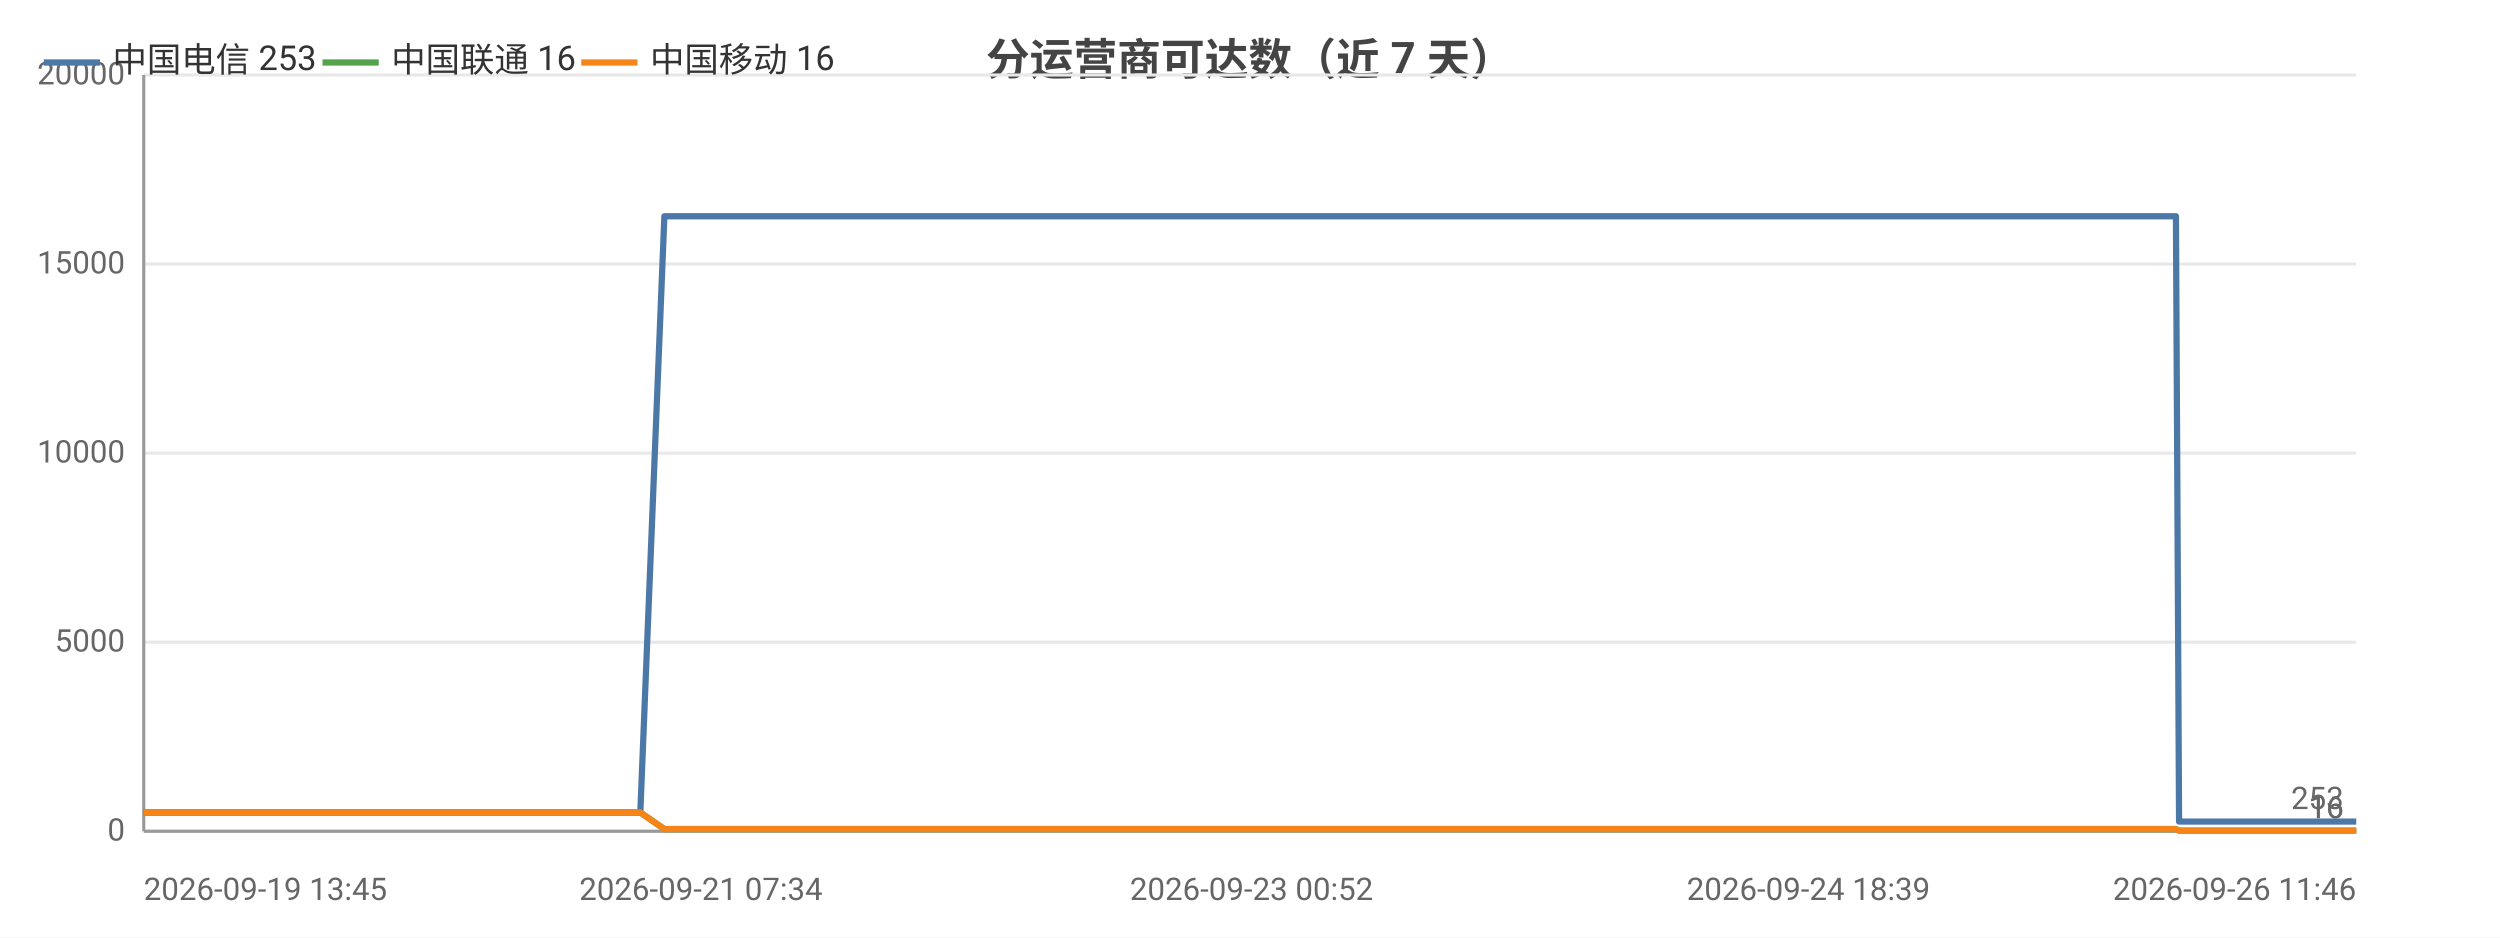
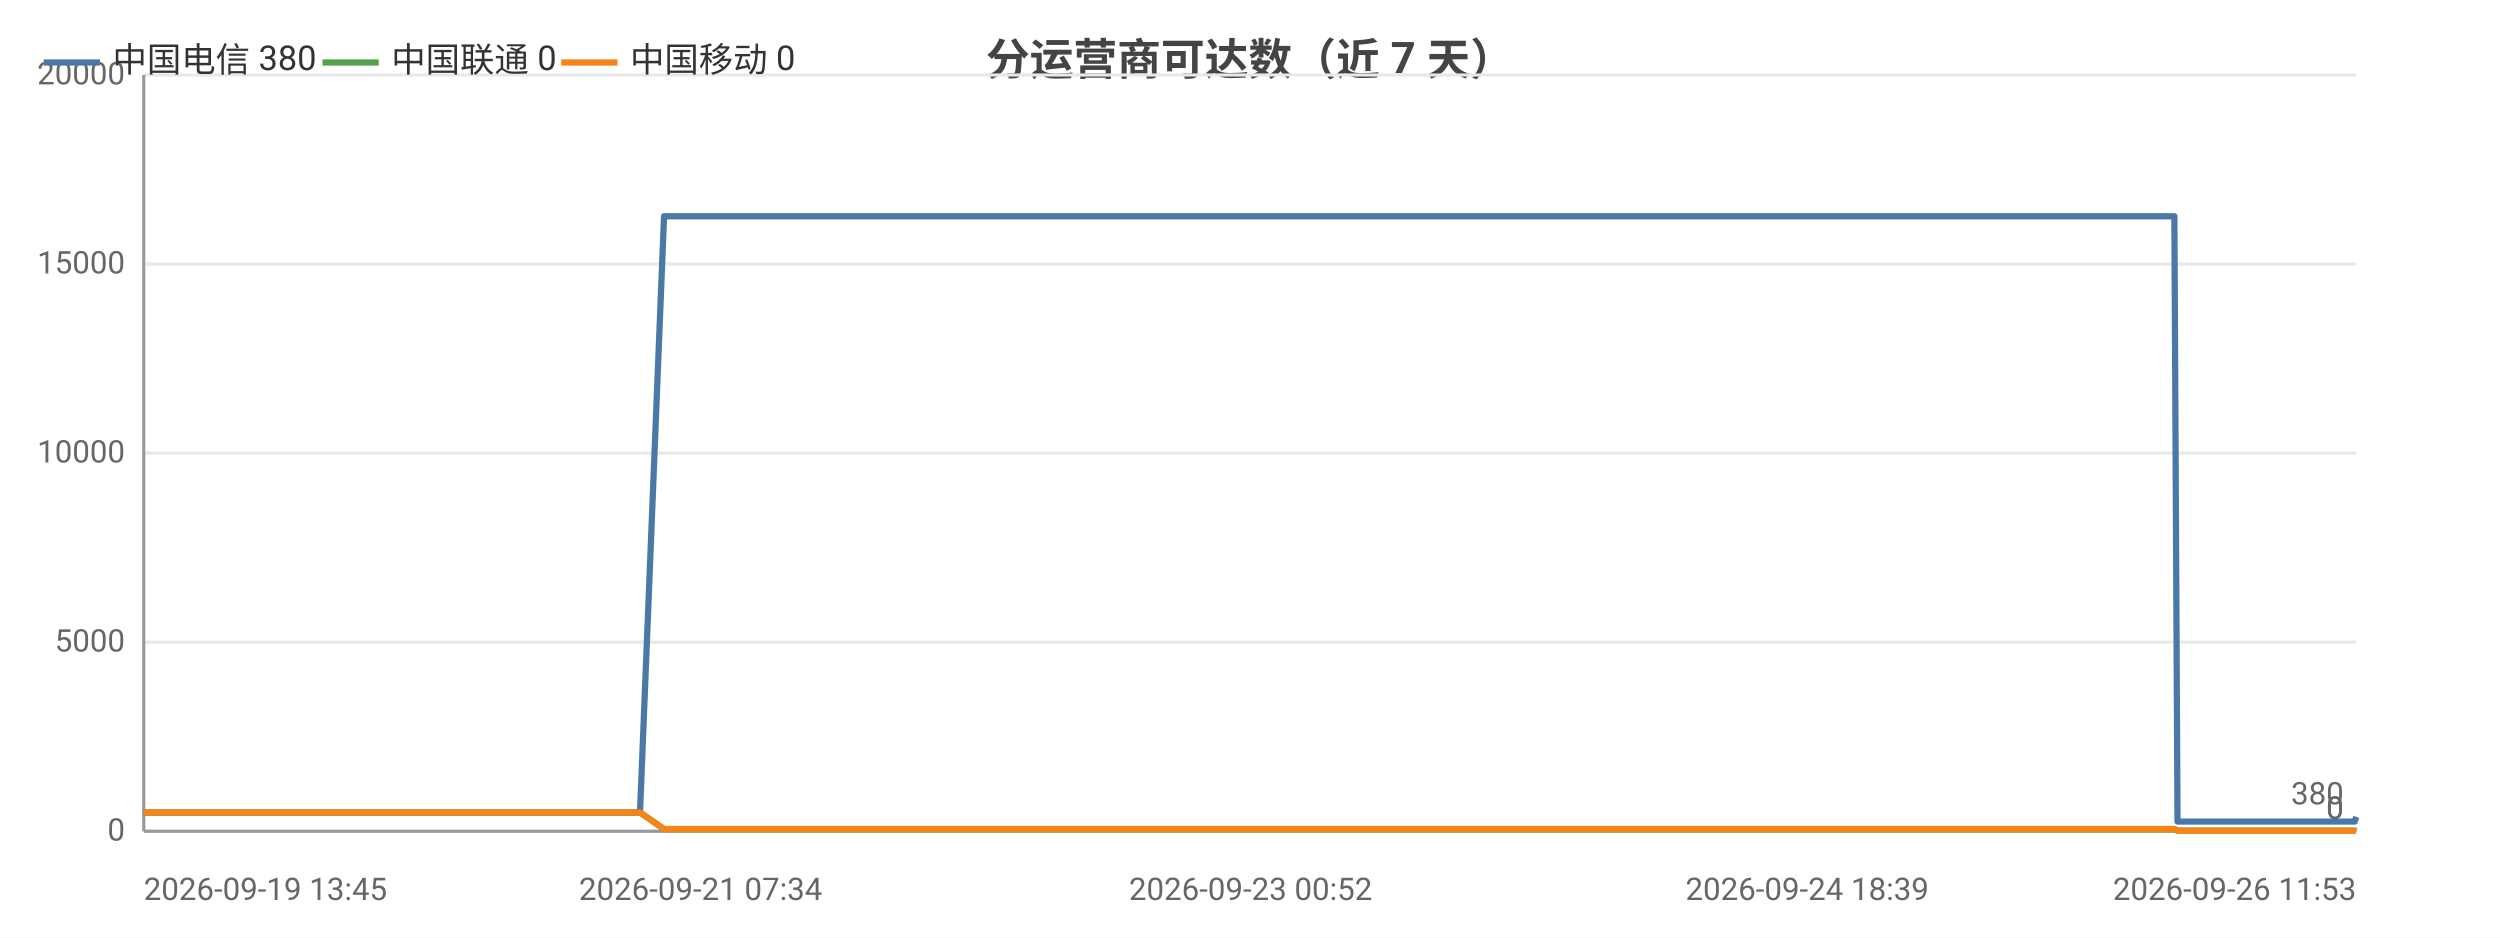
<svg xmlns="http://www.w3.org/2000/svg" width="800" height="300" viewBox="0 0 800 300">
  <rect width="800" height="300" fill="#ffffff" />
  <style>text{font-family:system-ui,-apple-system,'Segoe UI',Roboto,'PingFang SC','Microsoft YaHei','Noto Sans CJK SC',sans-serif}.g{stroke:#e8e8e8;stroke-width:1}.a{stroke:#999;stroke-width:1}.t{font-size:10px;fill:#666}.m{font-size:10px;text-anchor:middle;fill:#666}.e{font-size:10px;text-anchor:end;fill:#666}.l{font-size:11px;fill:#333}.tt{font-size:14px;font-weight:600;text-anchor:middle;fill:#444}.em{font-size:13px;text-anchor:middle;fill:#999}</style>
  <text class="tt" x="400.0" y="24">分运营商可达数（近 7 天）</text>
  <line class="g" x1="46" y1="266" x2="754" y2="266" />
  <text class="e" x="40" y="269">0</text>
  <line class="g" x1="46" y1="205.5" x2="754" y2="205.5" />
  <text class="e" x="40" y="208.5">5000</text>
  <line class="g" x1="46" y1="145" x2="754" y2="145" />
  <text class="e" x="40" y="148">10000</text>
  <line class="g" x1="46" y1="84.5" x2="754" y2="84.5" />
  <text class="e" x="40" y="87.5">15000</text>
  <line class="g" x1="46" y1="24" x2="754" y2="24" />
  <text class="e" x="40" y="27">20000</text>
  <line class="a" x1="46" y1="24" x2="46" y2="266" />
  <line class="a" x1="46" y1="266" x2="754" y2="266" />
-   <polyline fill="none" stroke="#4c78a8" stroke-width="2" stroke-linejoin="round" points="46,260.0 48.7,260.0 48.7,260.0 50.6,260.0 55.8,260.0 61.6,260.0 63.6,260.0 63.7,260.0 65.6,260.0 67.9,260.0 74.5,260.0 76.7,260.0 76.7,260.0 78.3,260.0 83.2,260.0 85.3,260.0 85.3,260.0 85.7,260.0 87.3,260.0 89.7,260.0 91.3,260.0 107.4,260.0 107.5,260.0 109.6,260.0 112.7,260.0 115.7,260.0 116.6,260.0 132.4,260.0 132.5,260.0 134.2,260.0 140.0,260.0 142.2,260.0 154.8,260.0 154.9,260.0 156.6,260.0 159.9,260.0 167.8,260.0 168.4,260.0 170.6,260.0 170.9,260.0 179.7,260.0 179.7,260.0 181.3,260.0 181.8,260.0 186.5,260.0 192.7,260.0 193.4,260.0 196.3,260.0 196.4,260.0 198.4,260.0 204.8,260.0 204.9,260.0 212.6,69.2 212.7,69.2 212.7,69.2 215.4,69.2 224.3,69.2 224.3,69.2 226.5,69.2 232.4,69.2 237.5,69.2 237.6,69.2 237.9,69.2 237.9,69.2 239.9,69.2 248.9,69.2 253.9,69.2 254.0,69.2 264.7,69.2 264.8,69.2 265.0,69.2 265.1,69.2 267.0,69.2 276.2,69.2 281.8,69.2 281.8,69.2 288.6,69.2 288.6,69.2 290.2,69.2 292.7,69.2 294.8,69.2 301.8,69.2 301.9,69.2 303.6,69.2 314.8,69.2 314.8,69.2 317.3,69.2 329.2,69.2 329.2,69.2 330.9,69.2 336.6,69.2 345.7,69.2 350.1,69.2 350.1,69.2 357.4,69.2 357.5,69.2 368.1,69.2 372.8,69.2 374.8,69.2 374.8,69.2 374.9,69.2 385.2,69.2 386.7,69.2 387.2,69.2 388.4,69.2 388.5,69.2 398.5,69.2 398.5,69.2 398.6,69.2 400.5,69.2 400.7,69.2 414.5,69.2 414.6,69.2 416.1,69.2 422.0,69.2 422.0,69.2 430.7,69.2 437.0,69.2 438.8,69.2 445.7,69.2 455.8,69.2 461.3,69.2 462.8,69.2 468.6,69.2 468.7,69.2 476.2,69.2 481.5,69.2 483.2,69.2 483.3,69.2 483.4,69.2 489.7,69.2 495.2,69.2 495.3,69.2 497.0,69.2 497.7,69.2 497.8,69.2 502.8,69.2 511.3,69.2 518.9,69.2 532.4,69.2 544.0,69.2 544.1,69.2 557.9,69.2 566.7,69.2 566.7,69.2 567.0,69.2 568.8,69.2 578.7,69.2 590.2,69.2 590.2,69.2 592.2,69.2 592.7,69.2 601.7,69.2 601.7,69.2 604.9,69.2 607.5,69.2 618.3,69.2 619.7,69.2 619.8,69.2 621.6,69.2 636.3,69.2 641.3,69.2 641.3,69.2 641.4,69.2 643.9,69.2 645.1,69.2 661.8,69.2 669.7,69.2 670.8,69.2 677.6,69.2 681.9,69.2 686.0,69.2 686.0,69.2 687.9,69.2 696.3,69.2 697.3,262.9 697.4,262.9 697.6,262.9 699.8,262.9 699.9,262.9 701.9,262.9 710.2,262.9 721.8,262.9 723.6,262.9 727.1,262.9 734.9,262.9 747.4,262.9 747.5,262.9 754,262.9" />
+   <polyline fill="none" stroke="#4c78a8" stroke-width="2" stroke-linejoin="round" points="46,260.0 48.7,260.0 48.7,260.0 50.6,260.0 55.8,260.0 61.5,260.0 63.6,260.0 63.6,260.0 65.6,260.0 67.9,260.0 74.5,260.0 76.7,260.0 76.7,260.0 78.3,260.0 83.2,260.0 85.2,260.0 85.3,260.0 85.7,260.0 87.3,260.0 89.7,260.0 91.3,260.0 107.4,260.0 107.5,260.0 109.5,260.0 112.6,260.0 115.6,260.0 116.5,260.0 132.4,260.0 132.4,260.0 134.1,260.0 139.9,260.0 142.1,260.0 154.7,260.0 154.8,260.0 156.5,260.0 159.8,260.0 167.7,260.0 168.3,260.0 170.5,260.0 170.8,260.0 179.6,260.0 179.6,260.0 181.2,260.0 181.7,260.0 186.3,260.0 192.6,260.0 193.3,260.0 196.2,260.0 196.3,260.0 198.3,260.0 204.7,260.0 204.8,260.0 212.5,69.2 212.5,69.2 212.6,69.2 215.2,69.2 224.2,69.2 224.2,69.2 226.3,69.2 232.3,69.2 237.4,69.2 237.4,69.2 237.7,69.2 237.8,69.2 239.7,69.2 248.8,69.2 253.8,69.2 253.8,69.2 264.5,69.2 264.6,69.2 264.9,69.2 264.9,69.2 266.9,69.2 276.0,69.2 281.6,69.2 281.6,69.2 288.4,69.2 288.4,69.2 290.0,69.2 292.5,69.2 294.6,69.2 301.7,69.2 301.7,69.2 303.4,69.2 314.6,69.2 314.6,69.2 317.1,69.2 329.0,69.2 329.0,69.2 330.7,69.2 336.3,69.2 345.5,69.2 349.8,69.2 349.9,69.2 357.2,69.2 357.2,69.2 367.8,69.2 372.5,69.2 374.5,69.2 374.5,69.2 374.6,69.2 384.9,69.2 386.5,69.2 387.0,69.2 388.2,69.2 388.2,69.2 398.2,69.2 398.3,69.2 398.3,69.2 400.2,69.2 400.4,69.2 414.2,69.2 414.3,69.2 415.8,69.2 421.7,69.2 421.7,69.2 430.4,69.2 436.7,69.2 438.5,69.2 445.4,69.2 455.5,69.2 461.0,69.2 462.5,69.2 468.3,69.2 468.4,69.2 475.9,69.2 481.1,69.2 482.9,69.2 482.9,69.2 483.0,69.2 489.4,69.2 494.9,69.2 494.9,69.2 496.7,69.2 497.4,69.2 497.4,69.2 502.5,69.2 511.0,69.2 518.5,69.2 532.0,69.2 543.7,69.2 543.7,69.2 557.5,69.2 566.3,69.2 566.3,69.2 566.6,69.2 568.4,69.2 578.3,69.2 589.8,69.2 589.8,69.2 591.8,69.2 592.2,69.2 601.3,69.2 601.3,69.2 604.5,69.2 607.1,69.2 617.8,69.2 619.3,69.2 619.4,69.2 621.2,69.2 635.9,69.2 640.8,69.2 640.9,69.2 640.9,69.2 643.4,69.2 644.6,69.2 661.4,69.2 669.2,69.2 670.3,69.2 677.1,69.2 681.5,69.2 685.5,69.2 685.5,69.2 687.4,69.2 695.8,69.2 696.8,262.9 696.9,262.9 697.1,262.9 699.3,262.9 699.4,262.9 701.4,262.9 709.7,262.9 721.3,262.9 723.1,262.9 726.6,262.9 734.3,262.9 746.8,262.9 746.9,262.9 753.5,262.9 754,261.4" />
  <circle cx="46" cy="260.0" r="4" fill="transparent" />
  <circle cx="74.5" cy="260.0" r="4" fill="transparent" />
  <circle cx="91.3" cy="260.0" r="4" fill="transparent" />
-   <circle cx="140.0" cy="260.0" r="4" fill="transparent" />
-   <circle cx="179.7" cy="260.0" r="4" fill="transparent" />
-   <circle cx="198.4" cy="260.0" r="4" fill="transparent" />
-   <circle cx="232.4" cy="69.2" r="4" fill="transparent" />
-   <circle cx="264.8" cy="69.2" r="4" fill="transparent" />
-   <circle cx="292.7" cy="69.2" r="4" fill="transparent" />
-   <circle cx="330.9" cy="69.2" r="4" fill="transparent" />
-   <circle cx="374.8" cy="69.2" r="4" fill="transparent" />
-   <circle cx="400.5" cy="69.2" r="4" fill="transparent" />
-   <circle cx="445.7" cy="69.2" r="4" fill="transparent" />
-   <circle cx="483.4" cy="69.2" r="4" fill="transparent" />
-   <circle cx="532.4" cy="69.2" r="4" fill="transparent" />
-   <circle cx="590.2" cy="69.2" r="4" fill="transparent" />
-   <circle cx="619.8" cy="69.2" r="4" fill="transparent" />
-   <circle cx="670.8" cy="69.2" r="4" fill="transparent" />
-   <circle cx="699.8" cy="262.9" r="4" fill="transparent" />
-   <circle cx="754" cy="262.9" r="4" fill="transparent" />
-   <text class="t" x="750" y="258.9" text-anchor="end" fill="#4c78a8">253</text>
-   <polyline fill="none" stroke="#54a24b" stroke-width="2" stroke-linejoin="round" points="46,260.0 48.7,260.0 48.7,260.0 50.6,260.0 55.8,260.0 61.6,260.0 63.6,260.0 63.7,260.0 65.6,260.0 67.9,260.0 74.5,260.0 76.7,260.0 76.7,260.0 78.3,260.0 83.2,260.0 85.3,260.0 85.3,260.0 85.7,260.0 87.3,260.0 89.7,260.0 91.3,260.0 107.4,260.0 107.5,260.0 109.6,260.0 112.7,260.0 115.7,260.0 116.6,260.0 132.4,260.0 132.5,260.0 134.2,260.0 140.0,260.0 142.2,260.0 154.8,260.0 154.9,260.0 156.6,260.0 159.9,260.0 167.8,260.0 168.4,260.0 170.6,260.0 170.9,260.0 179.7,260.0 179.7,260.0 181.3,260.0 181.8,260.0 186.5,260.0 192.7,260.0 193.4,260.0 196.3,260.0 196.4,260.0 198.4,260.0 204.8,260.0 204.9,260.0 212.6,265.3 212.7,265.3 212.7,265.3 215.4,265.3 224.3,265.3 224.3,265.3 226.5,265.3 232.4,265.3 237.5,265.3 237.6,265.3 237.9,265.3 237.9,265.3 239.9,265.3 248.9,265.3 253.9,265.3 254.0,265.3 264.7,265.3 264.8,265.3 265.0,265.3 265.1,265.3 267.0,265.3 276.2,265.3 281.8,265.3 281.8,265.3 288.6,265.3 288.6,265.3 290.2,265.3 292.7,265.3 294.8,265.3 301.8,265.3 301.9,265.3 303.6,265.3 314.8,265.3 314.8,265.3 317.3,265.3 329.2,265.3 329.2,265.3 330.9,265.3 336.6,265.3 345.7,265.3 350.1,265.3 350.1,265.3 357.4,265.3 357.5,265.3 368.1,265.3 372.8,265.3 374.8,265.3 374.8,265.3 374.9,265.3 385.2,265.3 386.7,265.3 387.2,265.3 388.4,265.3 388.5,265.3 398.5,265.3 398.5,265.3 398.6,265.3 400.5,265.3 400.7,265.3 414.5,265.3 414.6,265.3 416.1,265.3 422.0,265.3 422.0,265.3 430.7,265.3 437.0,265.3 438.8,265.3 445.7,265.3 455.8,265.3 461.3,265.3 462.8,265.3 468.6,265.3 468.7,265.3 476.2,265.3 481.5,265.3 483.2,265.3 483.3,265.3 483.4,265.3 489.7,265.3 495.2,265.3 495.3,265.3 497.0,265.3 497.7,265.3 497.8,265.3 502.8,265.3 511.3,265.3 518.9,265.3 532.4,265.3 544.0,265.3 544.1,265.3 557.9,265.3 566.7,265.3 566.7,265.3 567.0,265.3 568.8,265.3 578.7,265.3 590.2,265.3 590.2,265.3 592.2,265.3 592.7,265.3 601.7,265.3 601.7,265.3 604.9,265.3 607.5,265.3 618.3,265.3 619.7,265.3 619.8,265.3 621.6,265.3 636.3,265.3 641.3,265.3 641.3,265.3 641.4,265.3 643.9,265.3 645.1,265.3 661.8,265.3 669.7,265.3 670.8,265.3 677.6,265.3 681.9,265.3 686.0,265.3 686.0,265.3 687.9,265.3 696.3,265.3 697.3,265.8 697.4,265.8 697.6,265.8 699.8,265.8 699.9,265.8 701.9,265.8 710.2,265.8 721.8,265.8 723.6,265.8 727.1,265.8 734.9,265.8 747.4,265.8 747.5,265.8 754,265.8" />
+   <circle cx="139.9" cy="260.0" r="4" fill="transparent" />
+   <circle cx="179.6" cy="260.0" r="4" fill="transparent" />
+   <circle cx="204.7" cy="260.0" r="4" fill="transparent" />
+   <circle cx="237.4" cy="69.2" r="4" fill="transparent" />
+   <circle cx="264.9" cy="69.2" r="4" fill="transparent" />
+   <circle cx="294.6" cy="69.2" r="4" fill="transparent" />
+   <circle cx="336.3" cy="69.2" r="4" fill="transparent" />
+   <circle cx="374.5" cy="69.2" r="4" fill="transparent" />
+   <circle cx="400.2" cy="69.2" r="4" fill="transparent" />
+   <circle cx="445.4" cy="69.2" r="4" fill="transparent" />
+   <circle cx="483.0" cy="69.2" r="4" fill="transparent" />
+   <circle cx="532.0" cy="69.2" r="4" fill="transparent" />
+   <circle cx="589.8" cy="69.2" r="4" fill="transparent" />
+   <circle cx="621.2" cy="69.2" r="4" fill="transparent" />
+   <circle cx="677.1" cy="69.2" r="4" fill="transparent" />
+   <circle cx="699.4" cy="262.9" r="4" fill="transparent" />
+   <circle cx="754" cy="261.4" r="4" fill="transparent" />
+   <text class="t" x="750" y="257.4" text-anchor="end" fill="#4c78a8">380</text>
+   <polyline fill="none" stroke="#54a24b" stroke-width="2" stroke-linejoin="round" points="46,260.0 48.7,260.0 48.7,260.0 50.6,260.0 55.8,260.0 61.5,260.0 63.6,260.0 63.6,260.0 65.6,260.0 67.9,260.0 74.5,260.0 76.7,260.0 76.7,260.0 78.3,260.0 83.2,260.0 85.2,260.0 85.3,260.0 85.7,260.0 87.3,260.0 89.7,260.0 91.3,260.0 107.4,260.0 107.5,260.0 109.5,260.0 112.6,260.0 115.6,260.0 116.5,260.0 132.4,260.0 132.4,260.0 134.1,260.0 139.9,260.0 142.1,260.0 154.7,260.0 154.8,260.0 156.5,260.0 159.8,260.0 167.7,260.0 168.3,260.0 170.5,260.0 170.8,260.0 179.6,260.0 179.6,260.0 181.2,260.0 181.7,260.0 186.3,260.0 192.6,260.0 193.3,260.0 196.2,260.0 196.3,260.0 198.3,260.0 204.7,260.0 204.8,260.0 212.5,265.3 212.5,265.3 212.6,265.3 215.2,265.3 224.2,265.3 224.2,265.3 226.3,265.3 232.3,265.3 237.4,265.3 237.4,265.3 237.7,265.3 237.8,265.3 239.7,265.3 248.8,265.3 253.8,265.3 253.8,265.3 264.5,265.3 264.6,265.3 264.9,265.3 264.9,265.3 266.9,265.3 276.0,265.3 281.6,265.3 281.6,265.3 288.4,265.3 288.4,265.3 290.0,265.3 292.5,265.3 294.6,265.3 301.7,265.3 301.7,265.3 303.4,265.3 314.6,265.3 314.6,265.3 317.1,265.3 329.0,265.3 329.0,265.3 330.7,265.3 336.3,265.3 345.5,265.3 349.8,265.3 349.9,265.3 357.2,265.3 357.2,265.3 367.8,265.3 372.5,265.3 374.5,265.3 374.5,265.3 374.6,265.3 384.9,265.3 386.5,265.3 387.0,265.3 388.2,265.3 388.2,265.3 398.2,265.3 398.3,265.3 398.3,265.3 400.2,265.3 400.4,265.3 414.2,265.3 414.3,265.3 415.8,265.3 421.7,265.3 421.7,265.3 430.4,265.3 436.7,265.3 438.5,265.3 445.4,265.3 455.5,265.3 461.0,265.3 462.5,265.3 468.3,265.3 468.4,265.3 475.9,265.3 481.1,265.3 482.9,265.3 482.9,265.3 483.0,265.3 489.4,265.3 494.9,265.3 494.9,265.3 496.7,265.3 497.4,265.3 497.4,265.3 502.5,265.3 511.0,265.3 518.5,265.3 532.0,265.3 543.7,265.3 543.7,265.3 557.5,265.3 566.3,265.3 566.3,265.3 566.6,265.3 568.4,265.3 578.3,265.3 589.8,265.3 589.8,265.3 591.8,265.3 592.2,265.3 601.3,265.3 601.3,265.3 604.5,265.3 607.1,265.3 617.8,265.3 619.3,265.3 619.4,265.3 621.2,265.3 635.9,265.3 640.8,265.3 640.9,265.3 640.9,265.3 643.4,265.3 644.6,265.3 661.4,265.3 669.2,265.3 670.3,265.3 677.1,265.3 681.5,265.3 685.5,265.3 685.5,265.3 687.4,265.3 695.8,265.3 696.8,265.8 696.9,265.8 697.1,265.8 699.3,265.8 699.4,265.8 701.4,265.8 709.7,265.8 721.3,265.8 723.1,265.8 726.6,265.8 734.3,265.8 746.8,265.8 746.9,265.8 753.5,265.8 754,266" />
  <circle cx="46" cy="260.0" r="4" fill="transparent" />
  <circle cx="74.5" cy="260.0" r="4" fill="transparent" />
  <circle cx="91.3" cy="260.0" r="4" fill="transparent" />
-   <circle cx="140.0" cy="260.0" r="4" fill="transparent" />
-   <circle cx="179.7" cy="260.0" r="4" fill="transparent" />
-   <circle cx="198.4" cy="260.0" r="4" fill="transparent" />
-   <circle cx="232.4" cy="265.3" r="4" fill="transparent" />
-   <circle cx="264.8" cy="265.3" r="4" fill="transparent" />
-   <circle cx="292.7" cy="265.3" r="4" fill="transparent" />
-   <circle cx="330.9" cy="265.3" r="4" fill="transparent" />
-   <circle cx="374.8" cy="265.3" r="4" fill="transparent" />
-   <circle cx="400.5" cy="265.3" r="4" fill="transparent" />
-   <circle cx="445.7" cy="265.3" r="4" fill="transparent" />
-   <circle cx="483.4" cy="265.3" r="4" fill="transparent" />
-   <circle cx="532.4" cy="265.3" r="4" fill="transparent" />
-   <circle cx="590.2" cy="265.3" r="4" fill="transparent" />
-   <circle cx="619.8" cy="265.3" r="4" fill="transparent" />
-   <circle cx="670.8" cy="265.3" r="4" fill="transparent" />
-   <circle cx="699.8" cy="265.8" r="4" fill="transparent" />
-   <circle cx="754" cy="265.8" r="4" fill="transparent" />
-   <text class="t" x="750" y="261.8" text-anchor="end" fill="#54a24b">16</text>
-   <polyline fill="none" stroke="#f58518" stroke-width="2" stroke-linejoin="round" points="46,260.0 48.7,260.0 48.7,260.0 50.6,260.0 55.8,260.0 61.6,260.0 63.6,260.0 63.7,260.0 65.6,260.0 67.9,260.0 74.5,260.0 76.7,260.0 76.7,260.0 78.3,260.0 83.2,260.0 85.3,260.0 85.3,260.0 85.7,260.0 87.3,260.0 89.7,260.0 91.3,260.0 107.4,260.0 107.5,260.0 109.6,260.0 112.7,260.0 115.7,260.0 116.6,260.0 132.4,260.0 132.5,260.0 134.2,260.0 140.0,260.0 142.2,260.0 154.8,260.0 154.9,260.0 156.6,260.0 159.9,260.0 167.8,260.0 168.4,260.0 170.6,260.0 170.9,260.0 179.7,260.0 179.7,260.0 181.3,260.0 181.8,260.0 186.5,260.0 192.7,260.0 193.4,260.0 196.3,260.0 196.4,260.0 198.4,260.0 204.8,260.0 204.9,260.0 212.6,265.3 212.7,265.3 212.7,265.3 215.4,265.3 224.3,265.3 224.3,265.3 226.5,265.3 232.4,265.3 237.5,265.3 237.6,265.3 237.9,265.3 237.9,265.3 239.9,265.3 248.9,265.3 253.9,265.3 254.0,265.3 264.7,265.3 264.8,265.3 265.0,265.3 265.1,265.3 267.0,265.3 276.2,265.3 281.8,265.3 281.8,265.3 288.6,265.3 288.6,265.3 290.2,265.3 292.7,265.3 294.8,265.3 301.8,265.3 301.9,265.3 303.6,265.3 314.8,265.3 314.8,265.3 317.3,265.3 329.2,265.3 329.2,265.3 330.9,265.3 336.6,265.3 345.7,265.3 350.1,265.3 350.1,265.3 357.4,265.3 357.5,265.3 368.1,265.3 372.8,265.3 374.8,265.3 374.8,265.3 374.9,265.3 385.2,265.3 386.7,265.3 387.2,265.3 388.4,265.3 388.5,265.3 398.5,265.3 398.5,265.3 398.6,265.3 400.5,265.3 400.7,265.3 414.5,265.3 414.6,265.3 416.1,265.3 422.0,265.3 422.0,265.3 430.7,265.3 437.0,265.3 438.8,265.3 445.7,265.3 455.8,265.3 461.3,265.3 462.8,265.3 468.6,265.3 468.7,265.3 476.2,265.3 481.5,265.3 483.2,265.3 483.3,265.3 483.4,265.3 489.7,265.3 495.2,265.3 495.3,265.3 497.0,265.3 497.7,265.3 497.8,265.3 502.8,265.3 511.3,265.3 518.9,265.3 532.4,265.3 544.0,265.3 544.1,265.3 557.9,265.3 566.7,265.3 566.7,265.3 567.0,265.3 568.8,265.3 578.7,265.3 590.2,265.3 590.2,265.3 592.2,265.3 592.7,265.3 601.7,265.3 601.7,265.3 604.9,265.3 607.5,265.3 618.3,265.3 619.7,265.3 619.8,265.3 621.6,265.3 636.3,265.3 641.3,265.3 641.3,265.3 641.4,265.3 643.9,265.3 645.1,265.3 661.8,265.3 669.7,265.3 670.8,265.3 677.6,265.3 681.9,265.3 686.0,265.3 686.0,265.3 687.9,265.3 696.3,265.3 697.3,265.8 697.4,265.8 697.6,265.8 699.8,265.8 699.9,265.8 701.9,265.8 710.2,265.8 721.8,265.8 723.6,265.8 727.1,265.8 734.9,265.8 747.4,265.8 747.5,265.8 754,265.8" />
+   <circle cx="139.9" cy="260.0" r="4" fill="transparent" />
+   <circle cx="179.6" cy="260.0" r="4" fill="transparent" />
+   <circle cx="204.7" cy="260.0" r="4" fill="transparent" />
+   <circle cx="237.4" cy="265.3" r="4" fill="transparent" />
+   <circle cx="264.9" cy="265.3" r="4" fill="transparent" />
+   <circle cx="294.6" cy="265.3" r="4" fill="transparent" />
+   <circle cx="336.3" cy="265.3" r="4" fill="transparent" />
+   <circle cx="374.5" cy="265.3" r="4" fill="transparent" />
+   <circle cx="400.2" cy="265.3" r="4" fill="transparent" />
+   <circle cx="445.4" cy="265.3" r="4" fill="transparent" />
+   <circle cx="483.0" cy="265.3" r="4" fill="transparent" />
+   <circle cx="532.0" cy="265.3" r="4" fill="transparent" />
+   <circle cx="589.8" cy="265.3" r="4" fill="transparent" />
+   <circle cx="621.2" cy="265.3" r="4" fill="transparent" />
+   <circle cx="677.1" cy="265.3" r="4" fill="transparent" />
+   <circle cx="699.4" cy="265.8" r="4" fill="transparent" />
+   <circle cx="754" cy="266" r="4" fill="transparent" />
+   <text class="t" x="750" y="262" text-anchor="end" fill="#54a24b">0</text>
+   <polyline fill="none" stroke="#f58518" stroke-width="2" stroke-linejoin="round" points="46,260.0 48.7,260.0 48.7,260.0 50.6,260.0 55.8,260.0 61.5,260.0 63.6,260.0 63.6,260.0 65.6,260.0 67.9,260.0 74.5,260.0 76.7,260.0 76.7,260.0 78.3,260.0 83.2,260.0 85.2,260.0 85.3,260.0 85.7,260.0 87.3,260.0 89.7,260.0 91.3,260.0 107.4,260.0 107.5,260.0 109.5,260.0 112.6,260.0 115.6,260.0 116.5,260.0 132.4,260.0 132.4,260.0 134.1,260.0 139.9,260.0 142.1,260.0 154.7,260.0 154.8,260.0 156.5,260.0 159.8,260.0 167.7,260.0 168.3,260.0 170.5,260.0 170.8,260.0 179.6,260.0 179.6,260.0 181.2,260.0 181.7,260.0 186.3,260.0 192.6,260.0 193.3,260.0 196.2,260.0 196.3,260.0 198.3,260.0 204.7,260.0 204.8,260.0 212.5,265.3 212.5,265.3 212.6,265.3 215.2,265.3 224.2,265.3 224.2,265.3 226.3,265.3 232.3,265.3 237.4,265.3 237.4,265.3 237.7,265.3 237.8,265.3 239.7,265.3 248.8,265.3 253.8,265.3 253.8,265.3 264.5,265.3 264.6,265.3 264.9,265.3 264.9,265.3 266.9,265.3 276.0,265.3 281.6,265.3 281.6,265.3 288.4,265.3 288.4,265.3 290.0,265.3 292.5,265.3 294.6,265.3 301.7,265.3 301.7,265.3 303.4,265.3 314.6,265.3 314.6,265.3 317.1,265.3 329.0,265.3 329.0,265.3 330.7,265.3 336.3,265.3 345.5,265.3 349.8,265.3 349.9,265.3 357.2,265.3 357.2,265.3 367.8,265.3 372.5,265.3 374.5,265.3 374.5,265.3 374.6,265.3 384.9,265.3 386.5,265.3 387.0,265.3 388.2,265.3 388.2,265.3 398.2,265.3 398.3,265.3 398.3,265.3 400.2,265.3 400.4,265.3 414.2,265.3 414.3,265.3 415.8,265.3 421.7,265.3 421.7,265.3 430.4,265.3 436.7,265.3 438.5,265.3 445.4,265.3 455.5,265.3 461.0,265.3 462.5,265.3 468.3,265.3 468.4,265.3 475.9,265.3 481.1,265.3 482.9,265.3 482.9,265.3 483.0,265.3 489.4,265.3 494.9,265.3 494.9,265.3 496.7,265.3 497.4,265.3 497.4,265.3 502.5,265.3 511.0,265.3 518.5,265.3 532.0,265.3 543.7,265.3 543.7,265.3 557.5,265.3 566.3,265.3 566.3,265.3 566.6,265.3 568.4,265.3 578.3,265.3 589.8,265.3 589.8,265.3 591.8,265.3 592.2,265.3 601.3,265.3 601.3,265.3 604.5,265.3 607.1,265.3 617.8,265.3 619.3,265.3 619.4,265.3 621.2,265.3 635.9,265.3 640.8,265.3 640.9,265.3 640.9,265.3 643.4,265.3 644.6,265.3 661.4,265.3 669.2,265.3 670.3,265.3 677.1,265.3 681.5,265.3 685.5,265.3 685.5,265.3 687.4,265.3 695.8,265.3 696.8,265.8 696.9,265.8 697.1,265.8 699.3,265.8 699.4,265.8 701.4,265.8 709.7,265.8 721.3,265.8 723.1,265.8 726.6,265.8 734.3,265.8 746.8,265.8 746.9,265.8 753.5,265.8 754,266" />
  <circle cx="46" cy="260.0" r="4" fill="transparent" />
  <circle cx="74.5" cy="260.0" r="4" fill="transparent" />
  <circle cx="91.3" cy="260.0" r="4" fill="transparent" />
-   <circle cx="140.0" cy="260.0" r="4" fill="transparent" />
-   <circle cx="179.7" cy="260.0" r="4" fill="transparent" />
-   <circle cx="198.4" cy="260.0" r="4" fill="transparent" />
-   <circle cx="232.4" cy="265.3" r="4" fill="transparent" />
-   <circle cx="264.8" cy="265.3" r="4" fill="transparent" />
-   <circle cx="292.7" cy="265.3" r="4" fill="transparent" />
-   <circle cx="330.9" cy="265.3" r="4" fill="transparent" />
-   <circle cx="374.8" cy="265.3" r="4" fill="transparent" />
-   <circle cx="400.5" cy="265.3" r="4" fill="transparent" />
-   <circle cx="445.7" cy="265.3" r="4" fill="transparent" />
-   <circle cx="483.4" cy="265.3" r="4" fill="transparent" />
-   <circle cx="532.4" cy="265.3" r="4" fill="transparent" />
-   <circle cx="590.2" cy="265.3" r="4" fill="transparent" />
-   <circle cx="619.8" cy="265.3" r="4" fill="transparent" />
-   <circle cx="670.8" cy="265.3" r="4" fill="transparent" />
-   <circle cx="699.8" cy="265.8" r="4" fill="transparent" />
-   <circle cx="754" cy="265.8" r="4" fill="transparent" />
-   <text class="t" x="750" y="261.8" text-anchor="end" fill="#f58518">16</text>
+   <circle cx="139.9" cy="260.0" r="4" fill="transparent" />
+   <circle cx="179.6" cy="260.0" r="4" fill="transparent" />
+   <circle cx="204.7" cy="260.0" r="4" fill="transparent" />
+   <circle cx="237.4" cy="265.3" r="4" fill="transparent" />
+   <circle cx="264.9" cy="265.3" r="4" fill="transparent" />
+   <circle cx="294.6" cy="265.3" r="4" fill="transparent" />
+   <circle cx="336.3" cy="265.3" r="4" fill="transparent" />
+   <circle cx="374.5" cy="265.3" r="4" fill="transparent" />
+   <circle cx="400.2" cy="265.3" r="4" fill="transparent" />
+   <circle cx="445.4" cy="265.3" r="4" fill="transparent" />
+   <circle cx="483.0" cy="265.3" r="4" fill="transparent" />
+   <circle cx="532.0" cy="265.3" r="4" fill="transparent" />
+   <circle cx="589.8" cy="265.3" r="4" fill="transparent" />
+   <circle cx="621.2" cy="265.3" r="4" fill="transparent" />
+   <circle cx="677.1" cy="265.3" r="4" fill="transparent" />
+   <circle cx="699.4" cy="265.8" r="4" fill="transparent" />
+   <circle cx="754" cy="266" r="4" fill="transparent" />
+   <text class="t" x="750" y="262" text-anchor="end" fill="#f58518">0</text>
  <text class="t" x="46" y="288">2026-09-19 13:45</text>
-   <text class="m" x="224.3" y="288">2026-09-21 07:34</text>
-   <text class="m" x="400.5" y="288">2026-09-23 00:52</text>
-   <text class="m" x="578.7" y="288">2026-09-24 18:39</text>
-   <text class="e" x="754" y="288">2026-09-26 11:46</text>
+   <text class="m" x="224.2" y="288">2026-09-21 07:34</text>
+   <text class="m" x="400.2" y="288">2026-09-23 00:52</text>
+   <text class="m" x="578.3" y="288">2026-09-24 18:39</text>
+   <text class="e" x="754" y="288">2026-09-26 11:53</text>
  <line x1="14" y1="20" x2="32" y2="20" stroke="#4c78a8" stroke-width="2" />
-   <text class="l" x="36" y="23">中国电信 253</text>
+   <text class="l" x="36" y="23">中国电信 380</text>
  <line x1="103.2" y1="20" x2="121.2" y2="20" stroke="#54a24b" stroke-width="2" />
-   <text class="l" x="125.2" y="23">中国联通 16</text>
-   <line x1="186.0" y1="20" x2="204.0" y2="20" stroke="#f58518" stroke-width="2" />
-   <text class="l" x="208.0" y="23">中国移动 16</text>
+   <text class="l" x="125.2" y="23">中国联通 0</text>
+   <line x1="179.6" y1="20" x2="197.6" y2="20" stroke="#f58518" stroke-width="2" />
+   <text class="l" x="201.6" y="23">中国移动 0</text>
</svg>
